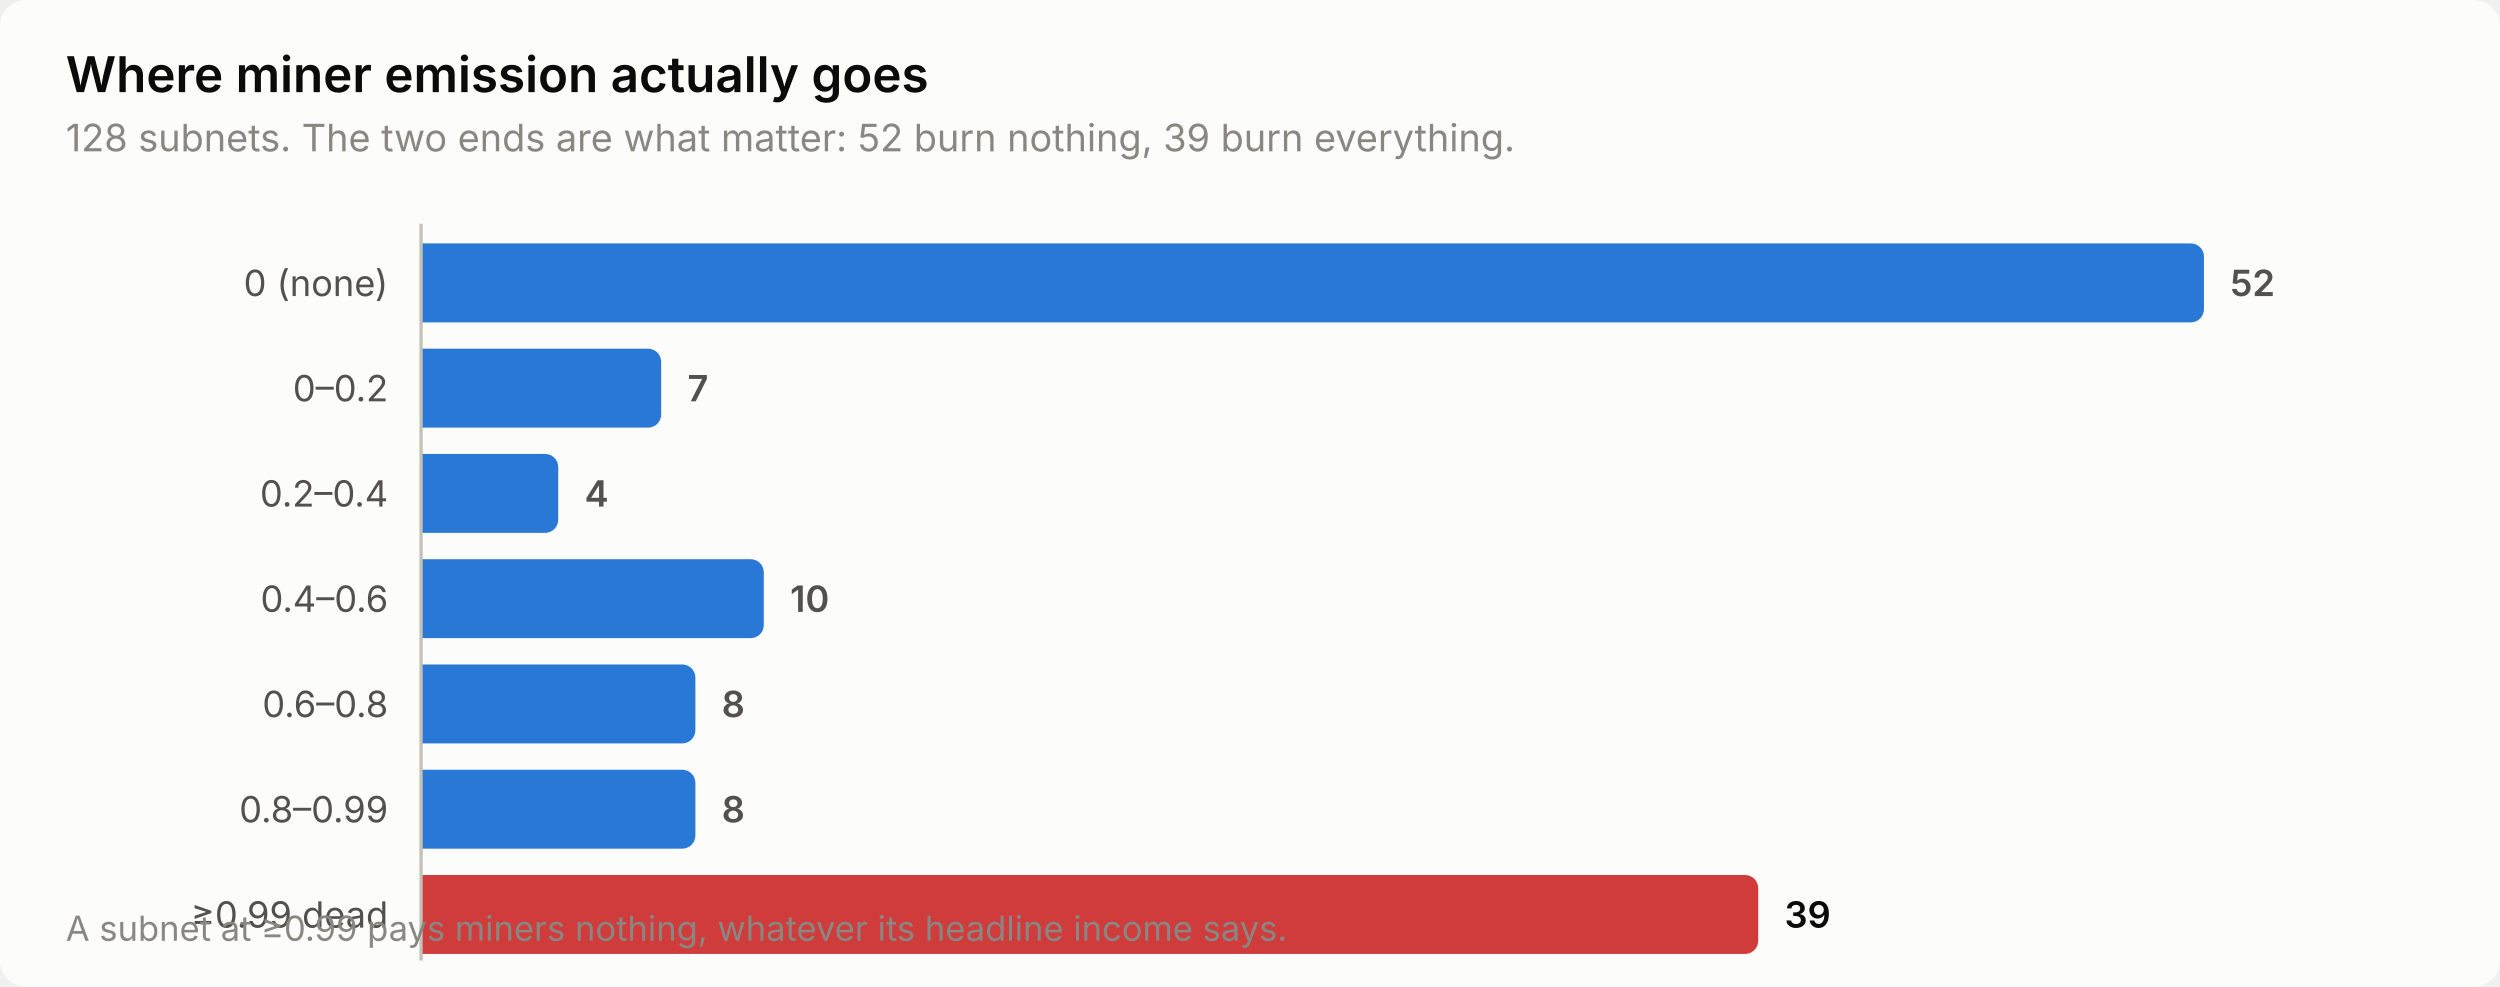
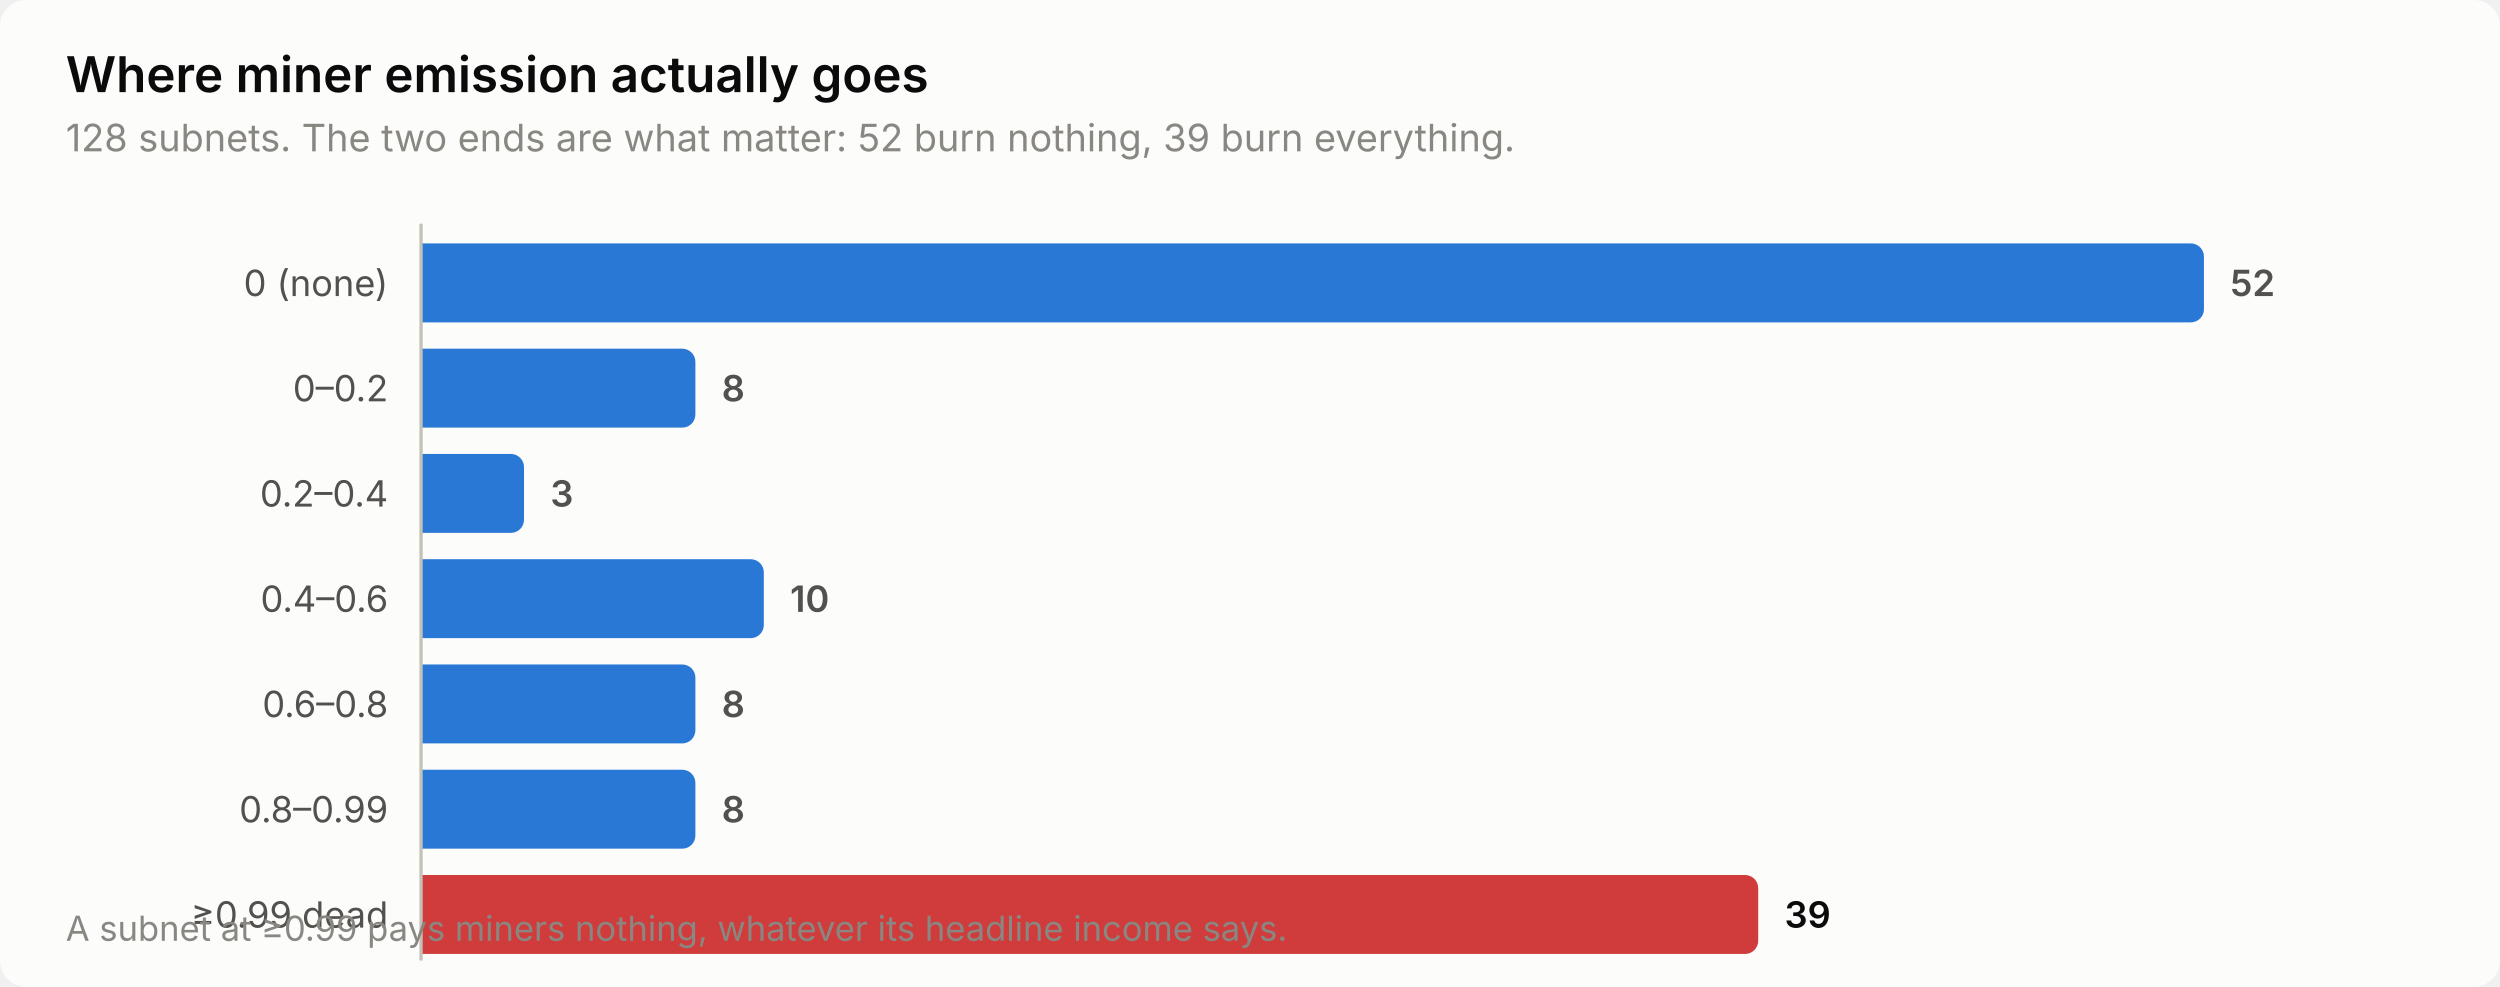
<svg xmlns="http://www.w3.org/2000/svg" width="760" height="300" viewBox="0 0 760 300" role="img" aria-label="Where miner emission actually goes">
  <style>
    text { font-family: system-ui, -apple-system, 'Segoe UI', sans-serif; }
    .t-title { font-size: 15px; font-weight: 600; }
    .t-sub { font-size: 11.5px; }
    .t-lab { font-size: 11px; }
    .t-val { font-size: 11px; font-weight: 600; font-variant-numeric: tabular-nums; }
    .t-tick { font-size: 10.5px; font-variant-numeric: tabular-nums; }

    .surface { fill: #fcfcfb; }
    .ink { fill: #0b0b0b; }
    .ink2 { fill: #52514e; }
    .muted { fill: #898781; }
    .grid { stroke: #e1e0d9; }
    .axis { stroke: #c3c2b7; }
    .accent { fill: #2a78d6; }
    .critical { fill: #d03b3b; }
    .deemph { fill: #d8d7d0; }

    @media (prefers-color-scheme: dark) {
      .surface { fill: #1a1a19; }
      .ink { fill: #ffffff; }
      .ink2 { fill: #c3c2b7; }
      .muted { fill: #898781; }
      .grid { stroke: #2c2c2a; }
      .axis { stroke: #383835; }
      .accent { fill: #3987e5; }
      .deemph { fill: #3a3a37; }
    }
</style>
  <rect class="surface" width="760" height="300" rx="8" />
  <text class="ink t-title" x="20" y="28">Where miner emission actually goes</text>
  <text class="muted t-sub" x="20" y="46">128 subnets. The two ends are what matter: 52 burn nothing, 39 burn everything.</text>
  <text class="ink2 t-lab" x="118" y="90" text-anchor="end">0 (none)</text>
  <path class="accent" d="M128.0,74.0 H666.0 a4.0,4.0 0 0 1 4.0,4.0 V94.0 a4.0,4.0 0 0 1 -4.0,4.0 H128.0 Z" />
  <text class="ink2 t-val" x="678.0" y="90">52</text>
  <text class="ink2 t-lab" x="118" y="122" text-anchor="end">0–0.2</text>
-   <path class="accent" d="M128.0,106.0 H197.0 a4.0,4.0 0 0 1 4.0,4.0 V126.0 a4.0,4.0 0 0 1 -4.0,4.0 H128.0 Z" />
-   <text class="ink2 t-val" x="209.0" y="122">7</text>
+   <path class="accent" d="M128.0,106.0 H207.4 a4.0,4.0 0 0 1 4.0,4.0 V126.0 a4.0,4.0 0 0 1 -4.0,4.0 H128.0 Z" />
+   <text class="ink2 t-val" x="219.4" y="122">8</text>
  <text class="ink2 t-lab" x="118" y="154" text-anchor="end">0.2–0.4</text>
-   <path class="accent" d="M128.0,138.0 H165.7 a4.0,4.0 0 0 1 4.0,4.0 V158.0 a4.0,4.0 0 0 1 -4.0,4.0 H128.0 Z" />
-   <text class="ink2 t-val" x="177.7" y="154">4</text>
+   <path class="accent" d="M128.0,138.0 H155.3 a4.0,4.0 0 0 1 4.0,4.0 V158.0 a4.0,4.0 0 0 1 -4.0,4.0 H128.0 Z" />
+   <text class="ink2 t-val" x="167.3" y="154">3</text>
  <text class="ink2 t-lab" x="118" y="186" text-anchor="end">0.4–0.6</text>
  <path class="accent" d="M128.0,170.0 H228.2 a4.0,4.0 0 0 1 4.0,4.0 V190.0 a4.0,4.0 0 0 1 -4.0,4.0 H128.0 Z" />
  <text class="ink2 t-val" x="240.2" y="186">10</text>
  <text class="ink2 t-lab" x="118" y="218" text-anchor="end">0.6–0.8</text>
  <path class="accent" d="M128.0,202.0 H207.4 a4.0,4.0 0 0 1 4.0,4.0 V222.0 a4.0,4.0 0 0 1 -4.0,4.0 H128.0 Z" />
  <text class="ink2 t-val" x="219.4" y="218">8</text>
  <text class="ink2 t-lab" x="118" y="250" text-anchor="end">0.8–0.99</text>
  <path class="accent" d="M128.0,234.0 H207.4 a4.0,4.0 0 0 1 4.0,4.0 V254.0 a4.0,4.0 0 0 1 -4.0,4.0 H128.0 Z" />
  <text class="ink2 t-val" x="219.4" y="250">8</text>
  <text class="ink2 t-lab" x="118" y="282" text-anchor="end">≥0.99 dead</text>
  <path class="critical" d="M128.0,266.0 H530.5 a4.0,4.0 0 0 1 4.0,4.0 V286.0 a4.0,4.0 0 0 1 -4.0,4.0 H128.0 Z" />
  <text class="ink t-val" x="542.5" y="282">39</text>
  <line class="axis" x1="128" y1="68" x2="128" y2="292" stroke-width="1" />
  <text class="muted t-tick" x="20" y="286">A subnet at ≥0.99 pays miners nothing, whatever its headline income says.</text>
</svg>
